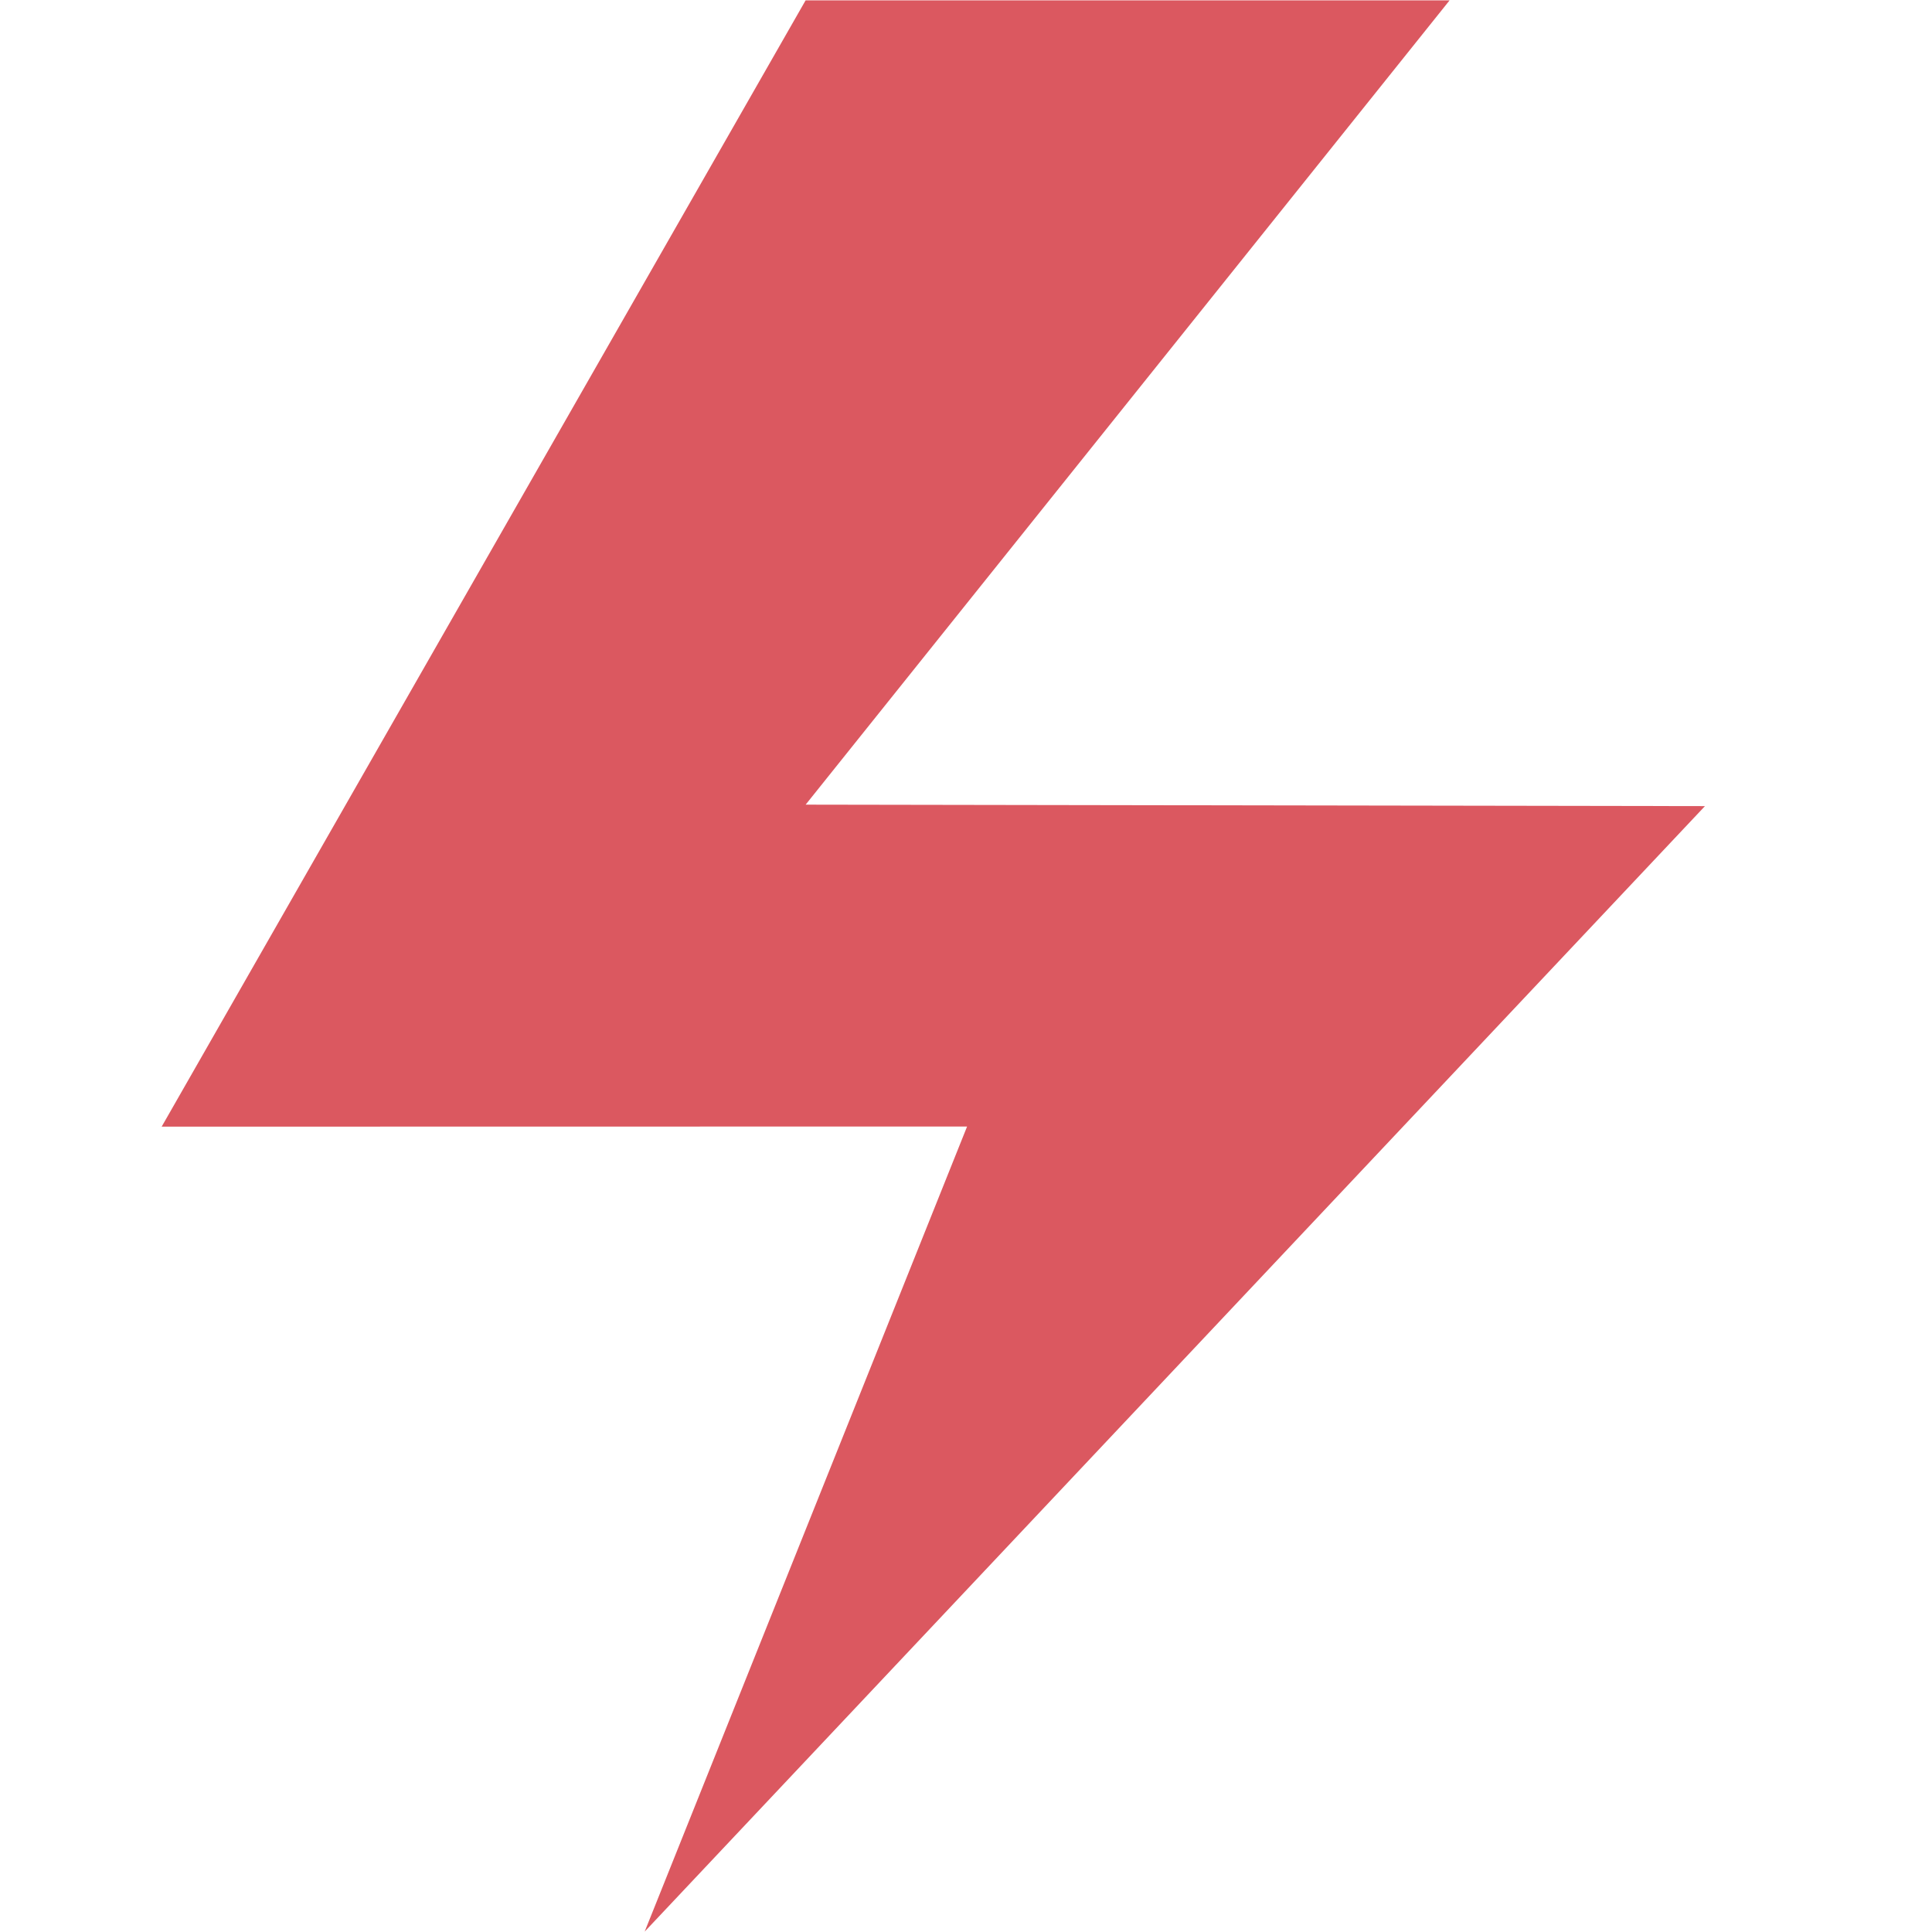
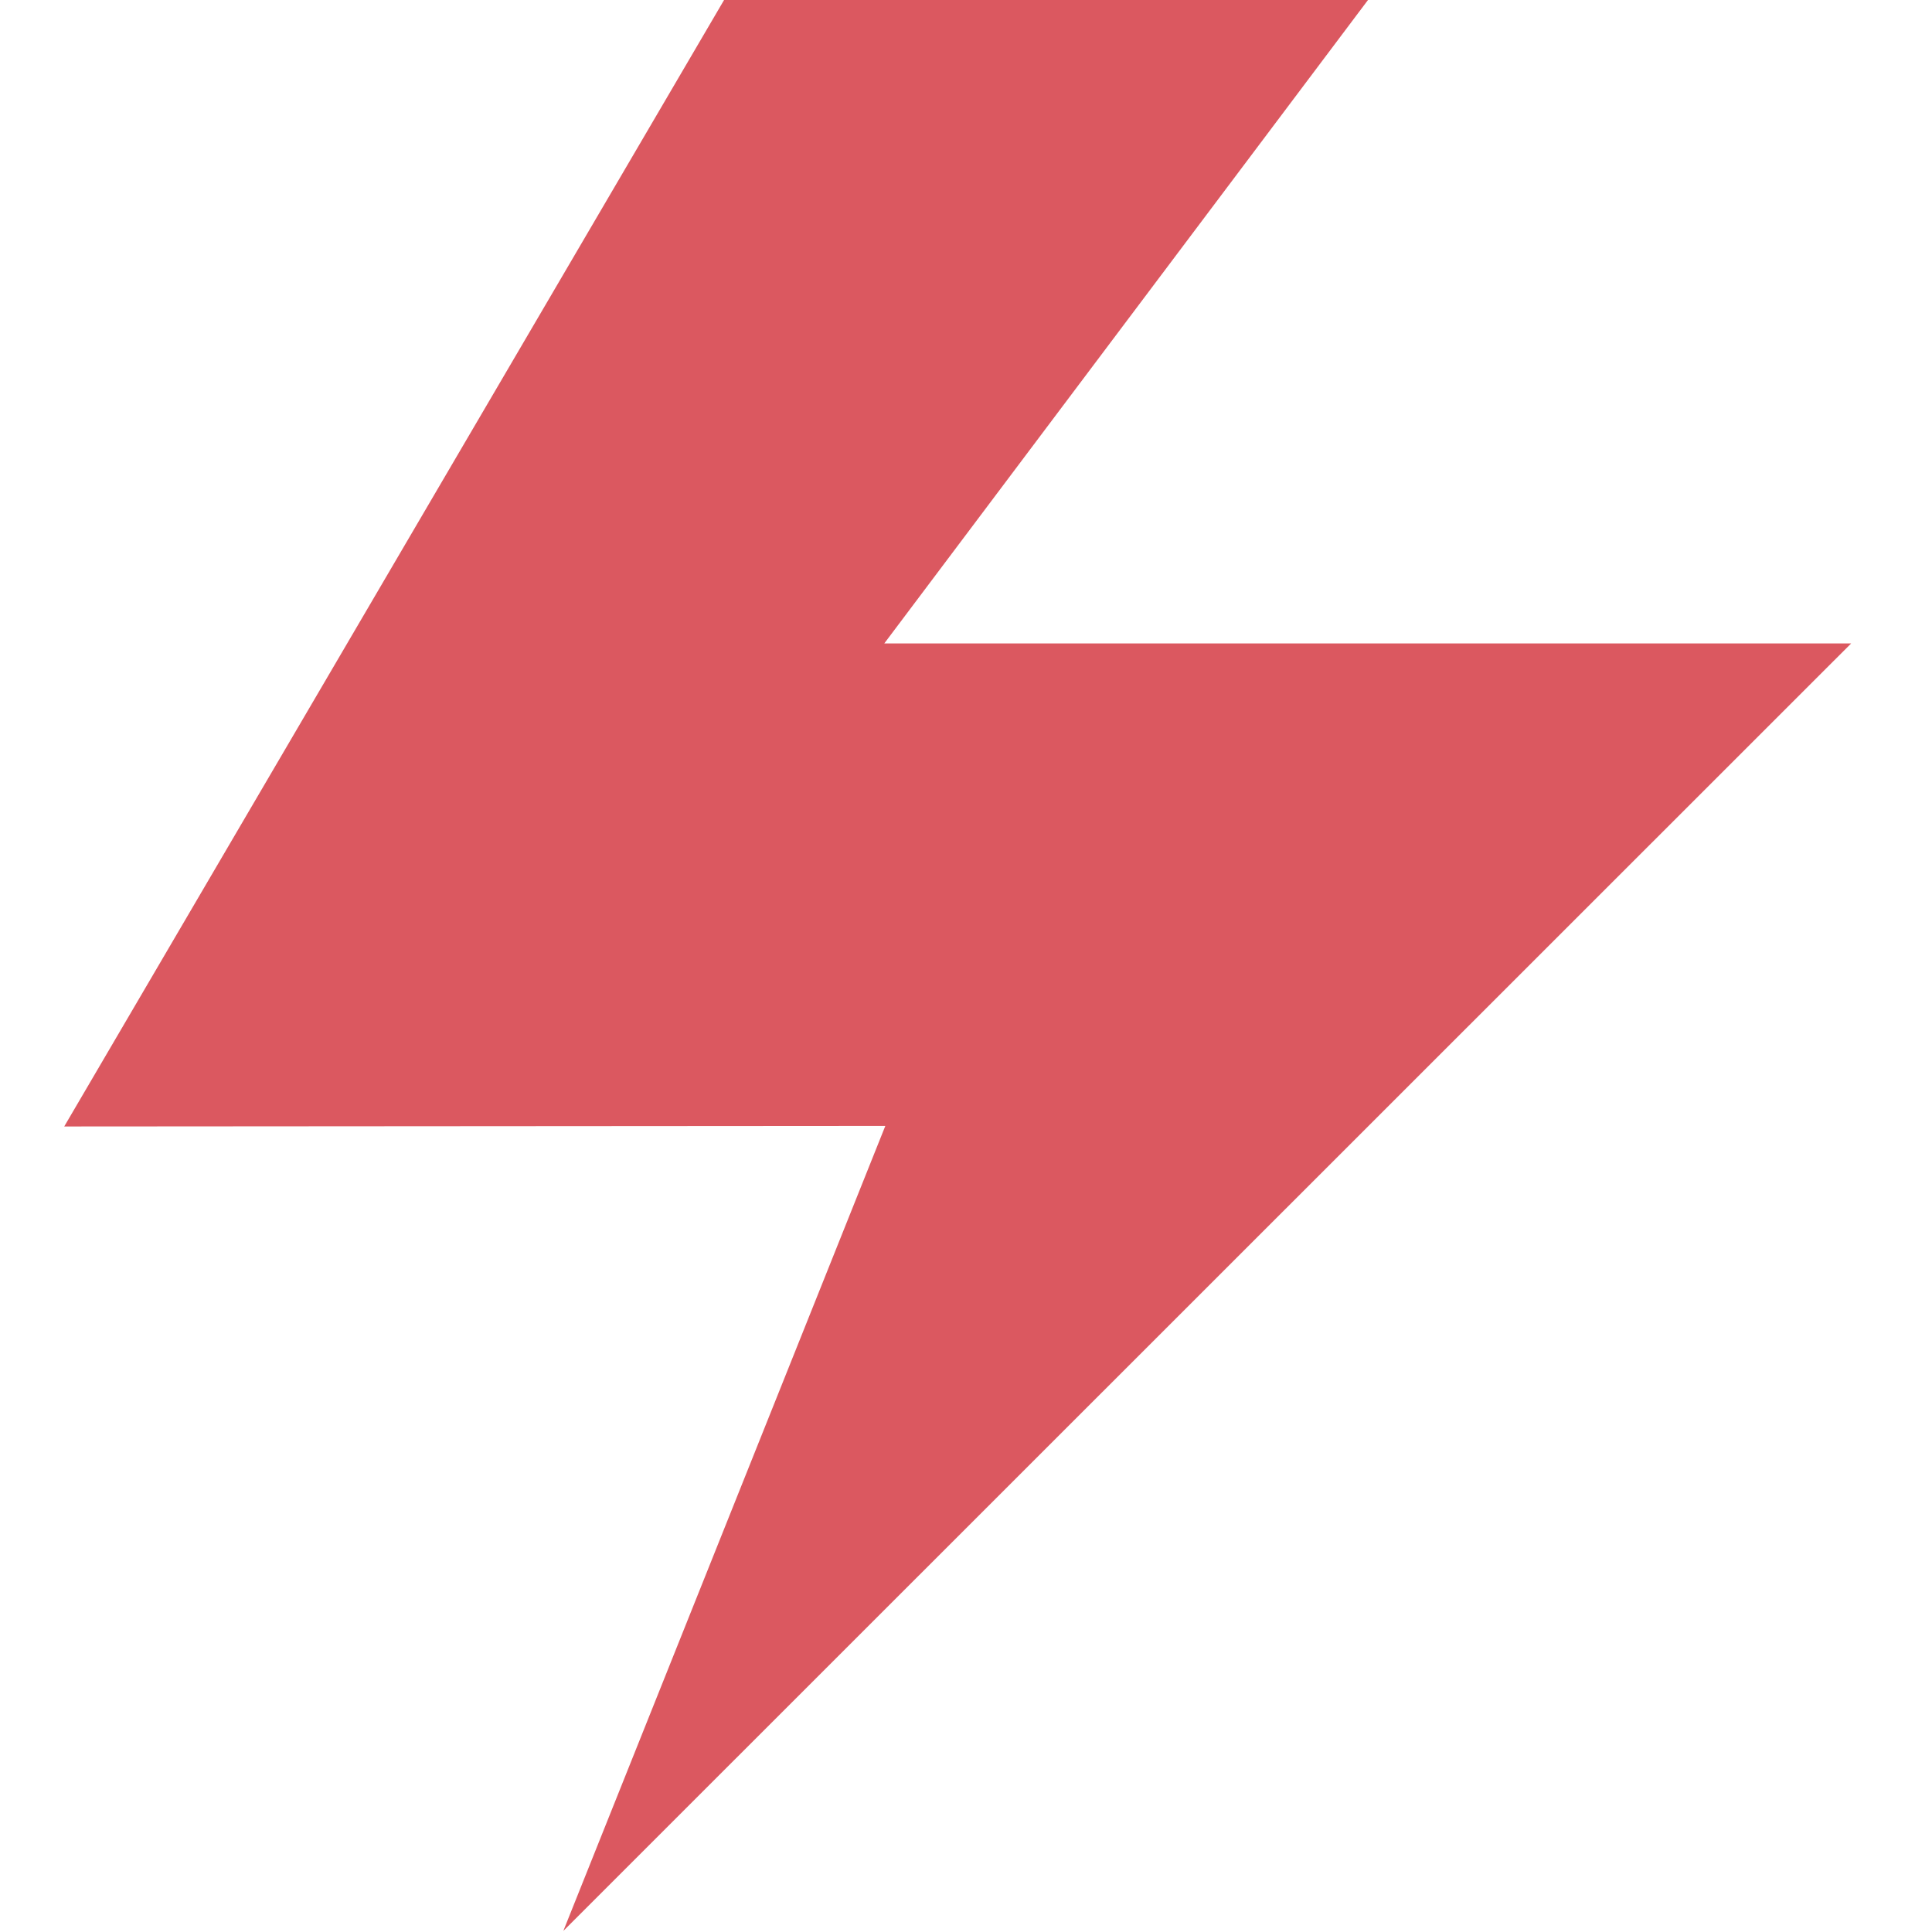
- <svg xmlns="http://www.w3.org/2000/svg" xmlns:xlink="http://www.w3.org/1999/xlink" width="12" height="12" viewBox="0 0 12 12">
-   <defs>
-     <polygon id="db_exception_breakpoint-a" points="2.29 1.242 5.754 -.758 4.788 5.568 9.63 2.783 7.422 12.13 6.656 6.798 2.324 9.3" />
-   </defs>
-   <g fill="none" fill-rule="evenodd">
-     <use fill="#DB5860" transform="rotate(30 5.96 5.686)" xlink:href="#db_exception_breakpoint-a" />
-   </g>
+ <svg xmlns="http://www.w3.org/2000/svg" width="12" height="12" viewBox="0 0 12 12">
+   <polygon fill="#DB5860" points="6.104 6.963 1.689 9.516 1.74 1.405 5.204 -.595 4.6 4.371 9.801 1.368 6.872 12.293" transform="rotate(30 5.745 5.849)" />
</svg>
